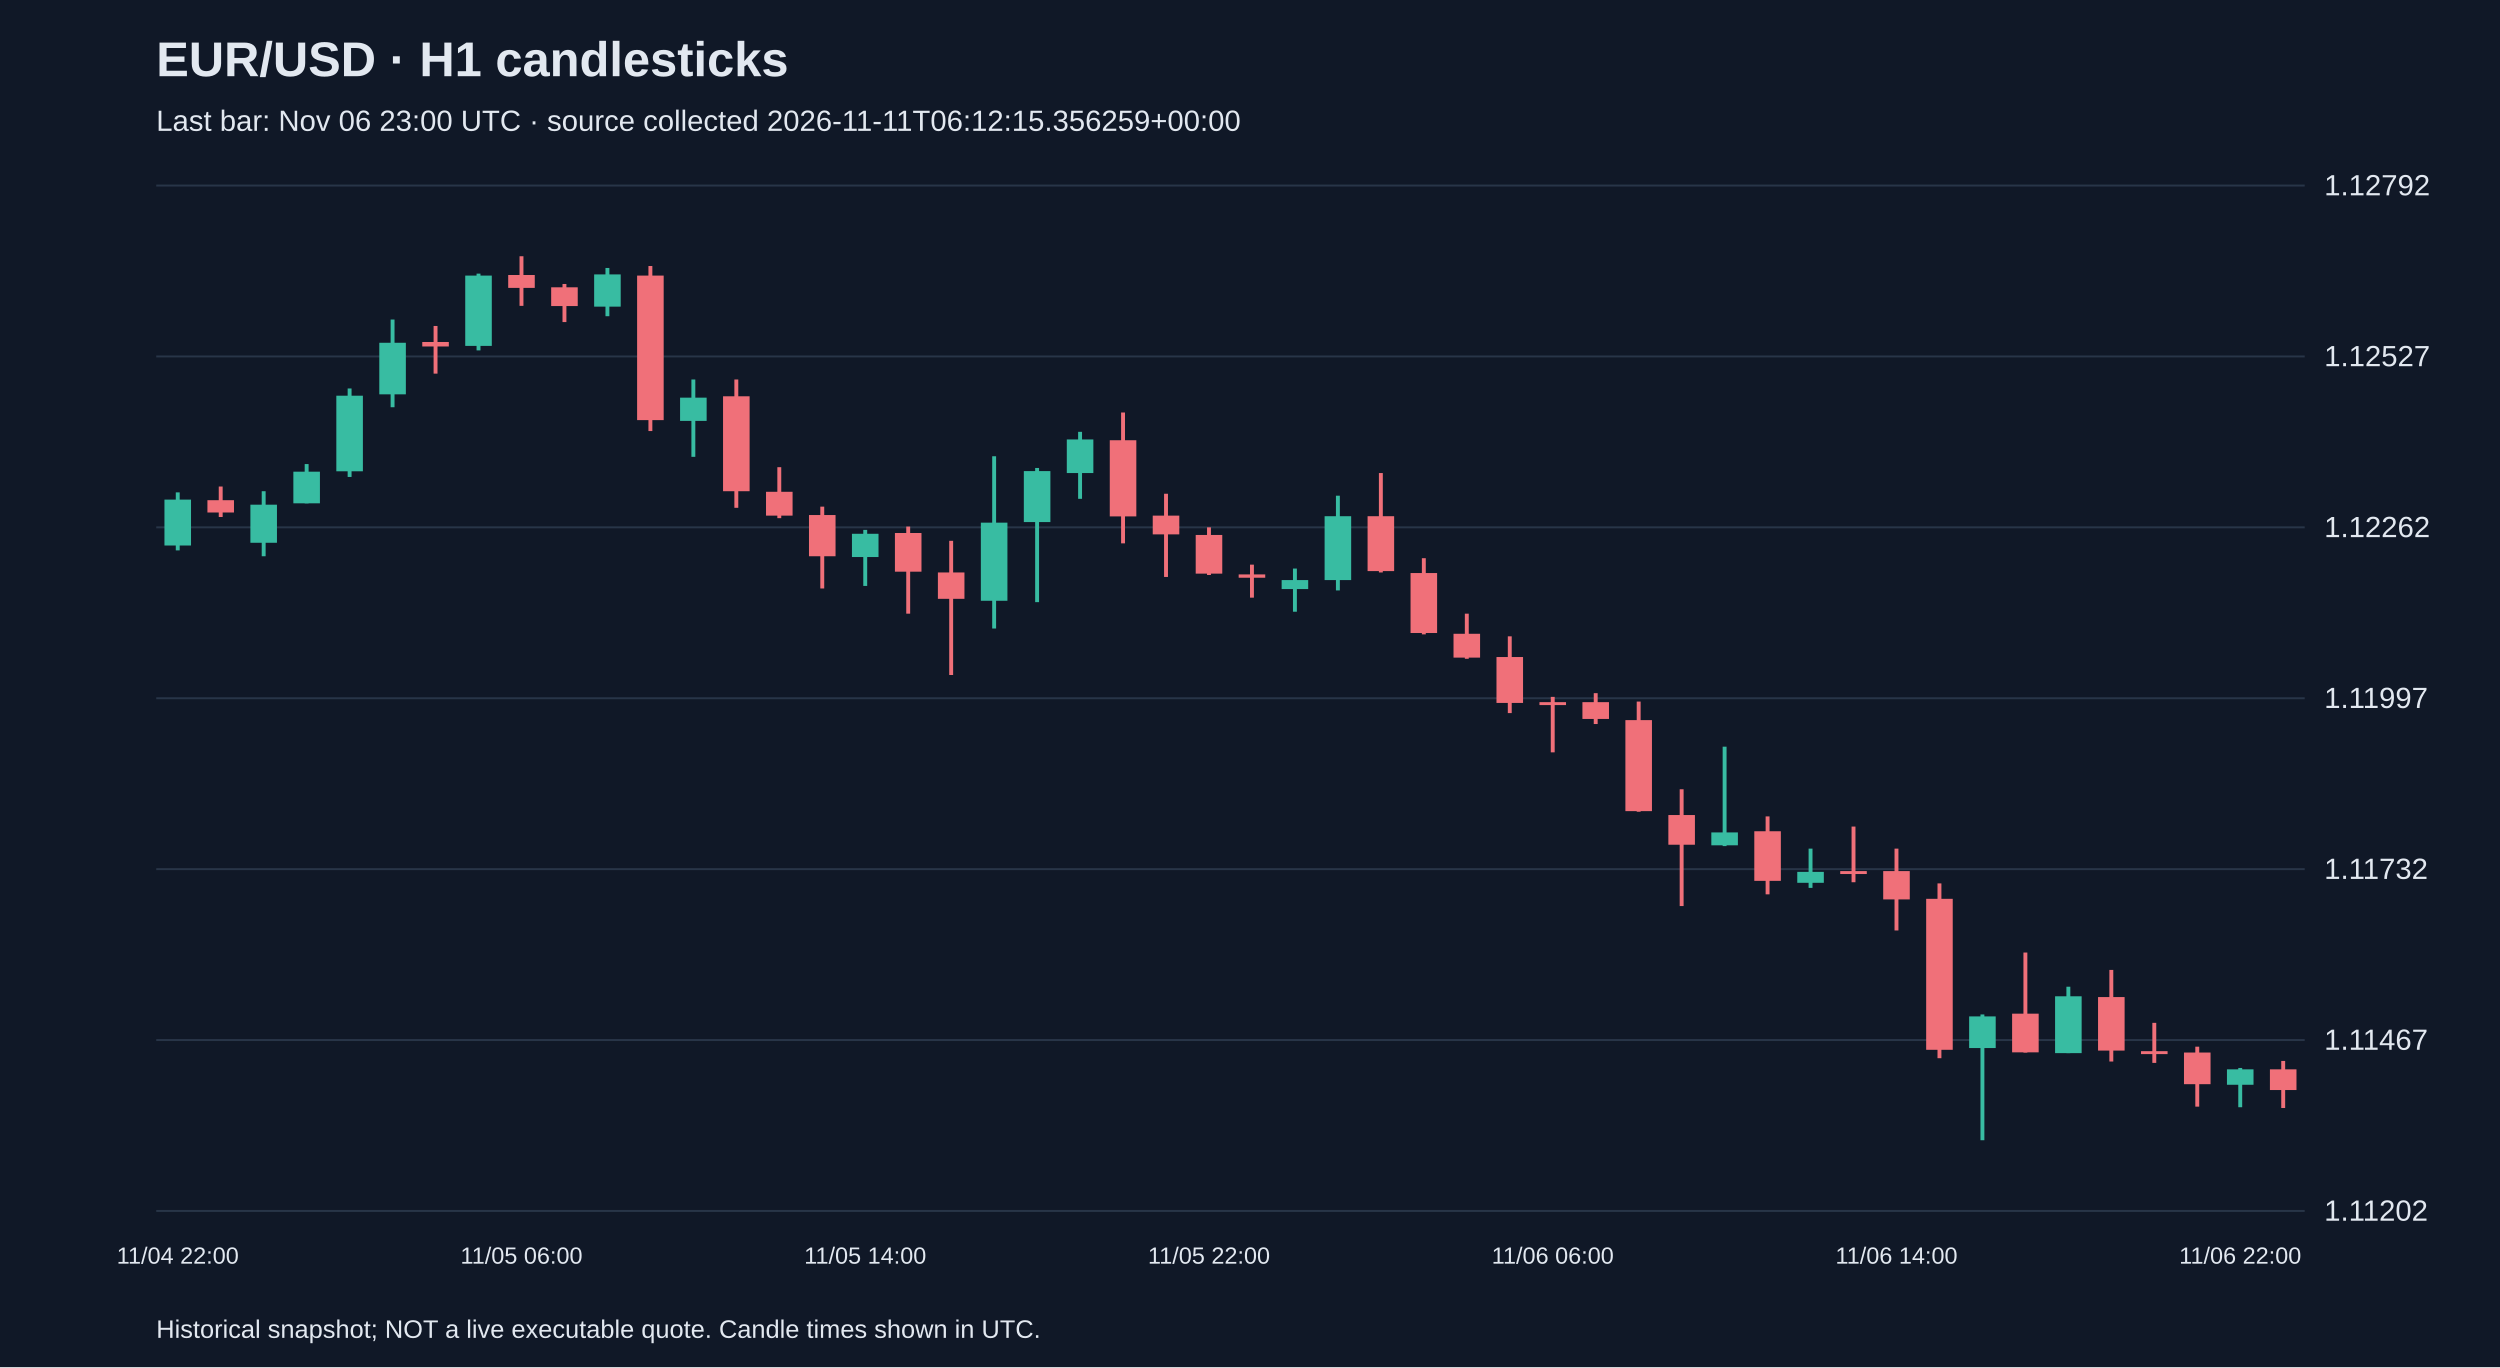
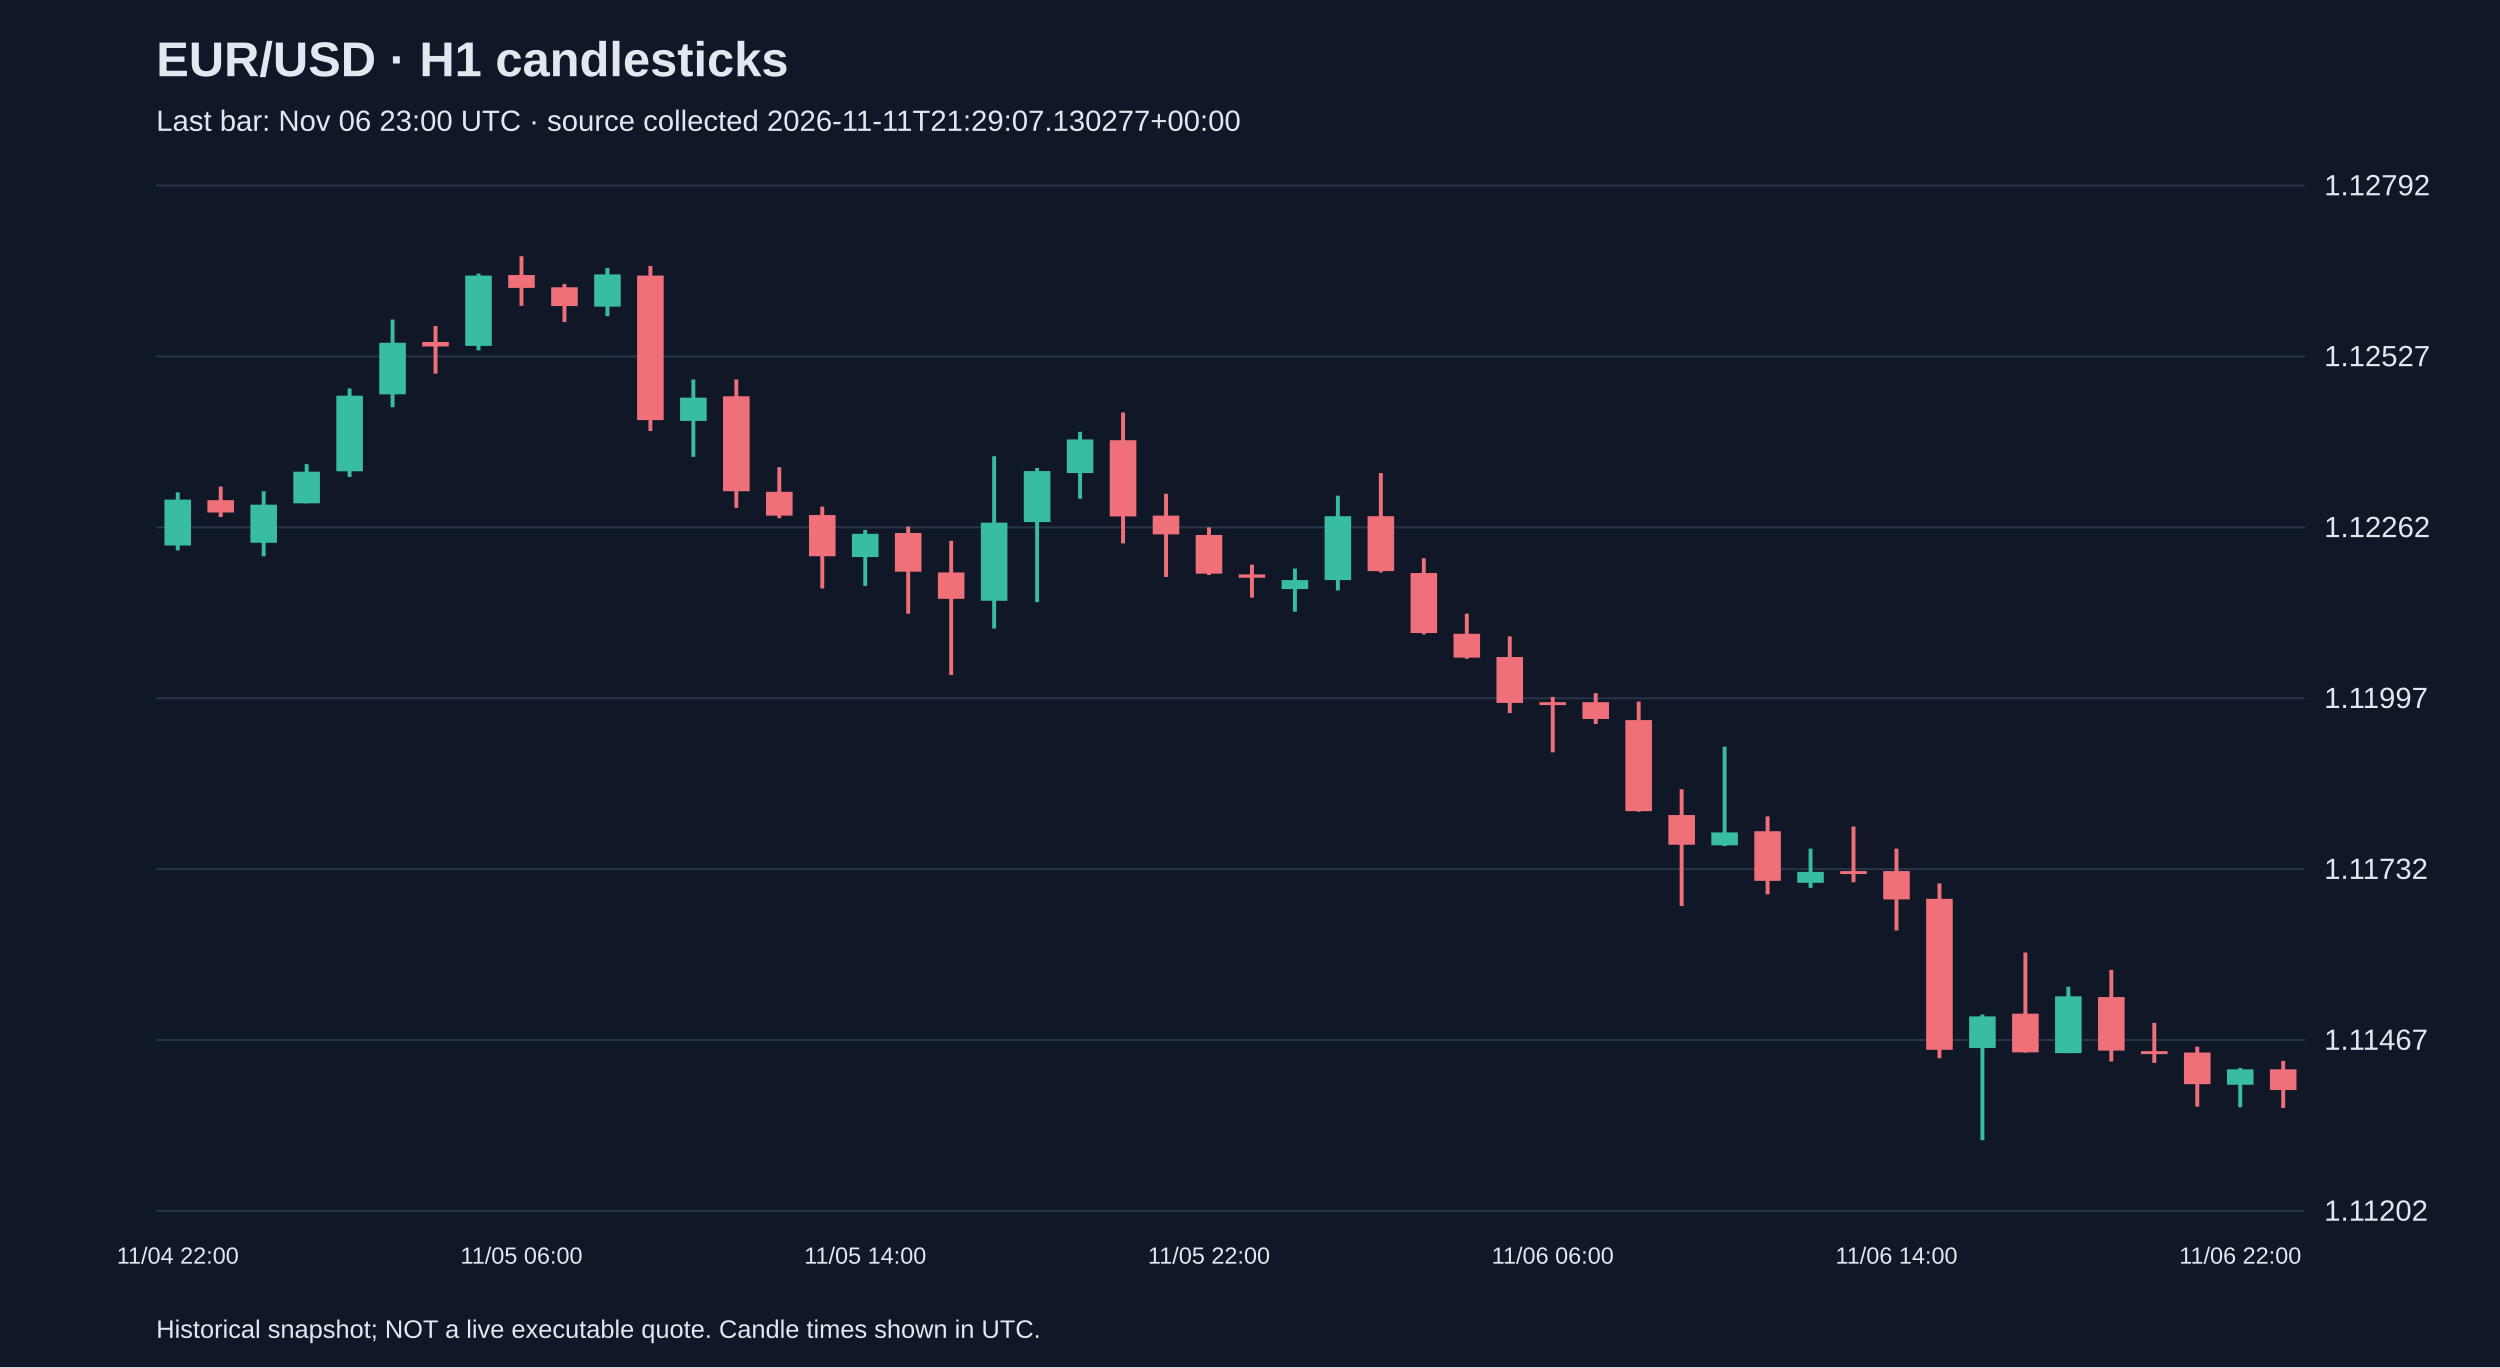
<svg xmlns="http://www.w3.org/2000/svg" viewBox="0 0 1280 700">
  <rect width="100%" height="100%" fill="#101827" />
  <style>text{font-family:Arial,sans-serif;fill:#e2e8f0}</style>
  <text x="80" y="39" font-size="25" font-weight="bold">EUR/USD · H1 candlesticks</text>
-   <text x="80" y="67" font-size="15" fill="#a6b1c5">Last bar: Nov 06 23:00 UTC · source collected 2026-11-11T06:12:15.356259+00:00</text>
+   <text x="80" y="67" font-size="15" fill="#a6b1c5">Last bar: Nov 06 23:00 UTC · source collected 2026-11-11T21:29:07.130277+00:00</text>
  <line x1="80" y1="620.0" x2="1180" y2="620.0" stroke="#283548" />
  <text x="1190" y="625.0" font-size="15">1.11202</text>
  <line x1="80" y1="532.5" x2="1180" y2="532.5" stroke="#283548" />
  <text x="1190" y="537.5" font-size="15">1.11467</text>
  <line x1="80" y1="445.0" x2="1180" y2="445.0" stroke="#283548" />
  <text x="1190" y="450.0" font-size="15">1.11732</text>
  <line x1="80" y1="357.5" x2="1180" y2="357.5" stroke="#283548" />
  <text x="1190" y="362.5" font-size="15">1.11997</text>
  <line x1="80" y1="270.0" x2="1180" y2="270.0" stroke="#283548" />
  <text x="1190" y="275.0" font-size="15">1.12262</text>
  <line x1="80" y1="182.5" x2="1180" y2="182.5" stroke="#283548" />
  <text x="1190" y="187.5" font-size="15">1.12527</text>
  <line x1="80" y1="95.0" x2="1180" y2="95.0" stroke="#283548" />
  <text x="1190" y="100.0" font-size="15">1.12792</text>
  <line x1="91.0" y1="252.1" x2="91.0" y2="281.8" stroke="#38bca2" stroke-width="2" />
  <rect x="84.2" y="255.8" width="13.6" height="23.5" fill="#38bca2" />
  <text x="91.0" y="647" text-anchor="middle" font-size="12">11/04 22:00</text>
  <line x1="113.0" y1="249.1" x2="113.0" y2="264.7" stroke="#f07079" stroke-width="2" />
  <rect x="106.2" y="256.1" width="13.6" height="6.3" fill="#f07079" />
  <line x1="135.0" y1="251.5" x2="135.0" y2="284.8" stroke="#38bca2" stroke-width="2" />
  <rect x="128.2" y="258.4" width="13.6" height="19.5" fill="#38bca2" />
  <line x1="157.0" y1="237.6" x2="157.0" y2="257.7" stroke="#38bca2" stroke-width="2" />
  <rect x="150.2" y="241.5" width="13.6" height="16.2" fill="#38bca2" />
  <line x1="179.0" y1="198.9" x2="179.0" y2="244.2" stroke="#38bca2" stroke-width="2" />
  <rect x="172.2" y="202.6" width="13.6" height="38.7" fill="#38bca2" />
  <line x1="201.0" y1="163.6" x2="201.0" y2="208.5" stroke="#38bca2" stroke-width="2" />
  <rect x="194.2" y="175.5" width="13.6" height="26.4" fill="#38bca2" />
  <line x1="223.0" y1="166.9" x2="223.0" y2="191.3" stroke="#f07079" stroke-width="2" />
  <rect x="216.2" y="175.1" width="13.6" height="2.3" fill="#f07079" />
  <line x1="245.0" y1="140.1" x2="245.0" y2="179.4" stroke="#38bca2" stroke-width="2" />
  <rect x="238.2" y="141.1" width="13.6" height="36.0" fill="#38bca2" />
  <line x1="267.0" y1="131.2" x2="267.0" y2="156.6" stroke="#f07079" stroke-width="2" />
  <rect x="260.2" y="140.8" width="13.6" height="6.6" fill="#f07079" />
  <text x="267.0" y="647" text-anchor="middle" font-size="12">11/05 06:00</text>
  <line x1="289.0" y1="145.4" x2="289.0" y2="164.9" stroke="#f07079" stroke-width="2" />
  <rect x="282.2" y="147.1" width="13.6" height="9.6" fill="#f07079" />
  <line x1="311.0" y1="137.2" x2="311.0" y2="161.9" stroke="#38bca2" stroke-width="2" />
  <rect x="304.2" y="140.5" width="13.6" height="16.5" fill="#38bca2" />
  <line x1="333.0" y1="136.2" x2="333.0" y2="220.7" stroke="#f07079" stroke-width="2" />
  <rect x="326.2" y="141.1" width="13.6" height="74.0" fill="#f07079" />
  <line x1="355.0" y1="194.3" x2="355.0" y2="233.9" stroke="#38bca2" stroke-width="2" />
  <rect x="348.2" y="203.6" width="13.6" height="11.9" fill="#38bca2" />
  <line x1="377.0" y1="194.3" x2="377.0" y2="260.0" stroke="#f07079" stroke-width="2" />
  <rect x="370.2" y="202.9" width="13.6" height="48.6" fill="#f07079" />
  <line x1="399.0" y1="239.2" x2="399.0" y2="265.3" stroke="#f07079" stroke-width="2" />
  <rect x="392.2" y="251.8" width="13.6" height="12.2" fill="#f07079" />
  <line x1="421.0" y1="259.4" x2="421.0" y2="301.3" stroke="#f07079" stroke-width="2" />
  <rect x="414.2" y="263.7" width="13.6" height="21.1" fill="#f07079" />
  <line x1="443.0" y1="271.3" x2="443.0" y2="300.0" stroke="#38bca2" stroke-width="2" />
  <rect x="436.2" y="273.3" width="13.6" height="11.9" fill="#38bca2" />
  <text x="443.0" y="647" text-anchor="middle" font-size="12">11/05 14:00</text>
  <line x1="465.0" y1="269.6" x2="465.0" y2="314.2" stroke="#f07079" stroke-width="2" />
  <rect x="458.2" y="272.9" width="13.6" height="19.8" fill="#f07079" />
  <line x1="487.0" y1="276.9" x2="487.0" y2="345.6" stroke="#f07079" stroke-width="2" />
  <rect x="480.2" y="293.1" width="13.6" height="13.5" fill="#f07079" />
  <line x1="509.0" y1="233.6" x2="509.0" y2="321.8" stroke="#38bca2" stroke-width="2" />
  <rect x="502.2" y="267.6" width="13.6" height="40.0" fill="#38bca2" />
  <line x1="531.0" y1="239.6" x2="531.0" y2="308.3" stroke="#38bca2" stroke-width="2" />
  <rect x="524.2" y="241.2" width="13.6" height="26.1" fill="#38bca2" />
  <line x1="553.0" y1="221.1" x2="553.0" y2="255.4" stroke="#38bca2" stroke-width="2" />
  <rect x="546.2" y="225.0" width="13.6" height="17.2" fill="#38bca2" />
  <line x1="575.0" y1="211.2" x2="575.0" y2="278.2" stroke="#f07079" stroke-width="2" />
  <rect x="568.2" y="225.4" width="13.6" height="39.0" fill="#f07079" />
  <line x1="597.0" y1="252.8" x2="597.0" y2="295.4" stroke="#f07079" stroke-width="2" />
  <rect x="590.2" y="264.0" width="13.6" height="9.6" fill="#f07079" />
  <line x1="619.0" y1="270.0" x2="619.0" y2="294.4" stroke="#f07079" stroke-width="2" />
  <rect x="612.2" y="273.9" width="13.6" height="19.8" fill="#f07079" />
  <text x="619.0" y="647" text-anchor="middle" font-size="12">11/05 22:00</text>
  <line x1="641.0" y1="289.1" x2="641.0" y2="306.0" stroke="#f07079" stroke-width="2" />
  <rect x="634.2" y="294.1" width="13.6" height="1.7" fill="#f07079" />
  <line x1="663.0" y1="291.1" x2="663.0" y2="313.2" stroke="#38bca2" stroke-width="2" />
  <rect x="656.2" y="297.0" width="13.6" height="4.6" fill="#38bca2" />
  <line x1="685.0" y1="253.8" x2="685.0" y2="302.3" stroke="#38bca2" stroke-width="2" />
  <rect x="678.2" y="264.3" width="13.6" height="32.7" fill="#38bca2" />
  <line x1="707.0" y1="242.2" x2="707.0" y2="293.1" stroke="#f07079" stroke-width="2" />
  <rect x="700.2" y="264.3" width="13.6" height="28.1" fill="#f07079" />
  <line x1="729.0" y1="285.8" x2="729.0" y2="324.8" stroke="#f07079" stroke-width="2" />
  <rect x="722.2" y="293.4" width="13.6" height="30.7" fill="#f07079" />
  <line x1="751.0" y1="314.2" x2="751.0" y2="337.3" stroke="#f07079" stroke-width="2" />
  <rect x="744.2" y="324.5" width="13.6" height="12.2" fill="#f07079" />
  <line x1="773.0" y1="325.8" x2="773.0" y2="365.1" stroke="#f07079" stroke-width="2" />
  <rect x="766.2" y="336.4" width="13.6" height="23.5" fill="#f07079" />
  <line x1="795.0" y1="356.8" x2="795.0" y2="385.2" stroke="#f07079" stroke-width="2" />
  <rect x="788.2" y="359.5" width="13.6" height="1.5" fill="#f07079" />
  <text x="795.0" y="647" text-anchor="middle" font-size="12">11/06 06:00</text>
  <line x1="817.0" y1="354.9" x2="817.0" y2="370.7" stroke="#f07079" stroke-width="2" />
  <rect x="810.2" y="359.5" width="13.6" height="8.6" fill="#f07079" />
  <line x1="839.0" y1="359.2" x2="839.0" y2="415.6" stroke="#f07079" stroke-width="2" />
  <rect x="832.2" y="368.7" width="13.6" height="46.6" fill="#f07079" />
  <line x1="861.0" y1="404.1" x2="861.0" y2="463.9" stroke="#f07079" stroke-width="2" />
  <rect x="854.2" y="417.3" width="13.6" height="15.2" fill="#f07079" />
  <line x1="883.0" y1="382.3" x2="883.0" y2="433.2" stroke="#38bca2" stroke-width="2" />
  <rect x="876.2" y="426.2" width="13.6" height="6.6" fill="#38bca2" />
  <line x1="905.0" y1="418.0" x2="905.0" y2="457.9" stroke="#f07079" stroke-width="2" />
  <rect x="898.2" y="425.6" width="13.6" height="25.4" fill="#f07079" />
  <line x1="927.0" y1="434.5" x2="927.0" y2="454.6" stroke="#38bca2" stroke-width="2" />
  <rect x="920.2" y="446.4" width="13.6" height="5.6" fill="#38bca2" />
  <line x1="949.0" y1="423.2" x2="949.0" y2="451.7" stroke="#f07079" stroke-width="2" />
  <rect x="942.2" y="446.0" width="13.6" height="1.5" fill="#f07079" />
  <line x1="971.0" y1="434.5" x2="971.0" y2="476.4" stroke="#f07079" stroke-width="2" />
  <rect x="964.2" y="446.0" width="13.6" height="14.5" fill="#f07079" />
  <text x="971.0" y="647" text-anchor="middle" font-size="12">11/06 14:00</text>
  <line x1="993.0" y1="452.3" x2="993.0" y2="541.8" stroke="#f07079" stroke-width="2" />
  <rect x="986.2" y="460.2" width="13.6" height="77.3" fill="#f07079" />
  <line x1="1015.0" y1="519.4" x2="1015.0" y2="583.8" stroke="#38bca2" stroke-width="2" />
  <rect x="1008.2" y="520.4" width="13.6" height="16.2" fill="#38bca2" />
  <line x1="1037.0" y1="487.7" x2="1037.0" y2="538.9" stroke="#f07079" stroke-width="2" />
  <rect x="1030.2" y="519.0" width="13.6" height="19.8" fill="#f07079" />
  <line x1="1059.0" y1="505.2" x2="1059.0" y2="539.2" stroke="#38bca2" stroke-width="2" />
  <rect x="1052.2" y="510.1" width="13.6" height="29.1" fill="#38bca2" />
  <line x1="1081.0" y1="496.6" x2="1081.0" y2="543.5" stroke="#f07079" stroke-width="2" />
  <rect x="1074.2" y="510.5" width="13.6" height="27.4" fill="#f07079" />
  <line x1="1103.0" y1="523.7" x2="1103.0" y2="544.2" stroke="#f07079" stroke-width="2" />
  <rect x="1096.2" y="538.2" width="13.6" height="1.5" fill="#f07079" />
  <line x1="1125.0" y1="535.9" x2="1125.0" y2="566.6" stroke="#f07079" stroke-width="2" />
  <rect x="1118.2" y="538.9" width="13.6" height="16.2" fill="#f07079" />
  <line x1="1147.0" y1="546.8" x2="1147.0" y2="566.9" stroke="#38bca2" stroke-width="2" />
  <rect x="1140.2" y="547.5" width="13.6" height="7.9" fill="#38bca2" />
  <text x="1147.0" y="647" text-anchor="middle" font-size="12">11/06 22:00</text>
  <line x1="1169.0" y1="543.2" x2="1169.0" y2="567.3" stroke="#f07079" stroke-width="2" />
  <rect x="1162.2" y="547.5" width="13.6" height="10.6" fill="#f07079" />
  <text x="80" y="685" font-size="13">Historical snapshot; NOT a live executable quote. Candle times shown in UTC.</text>
</svg>
